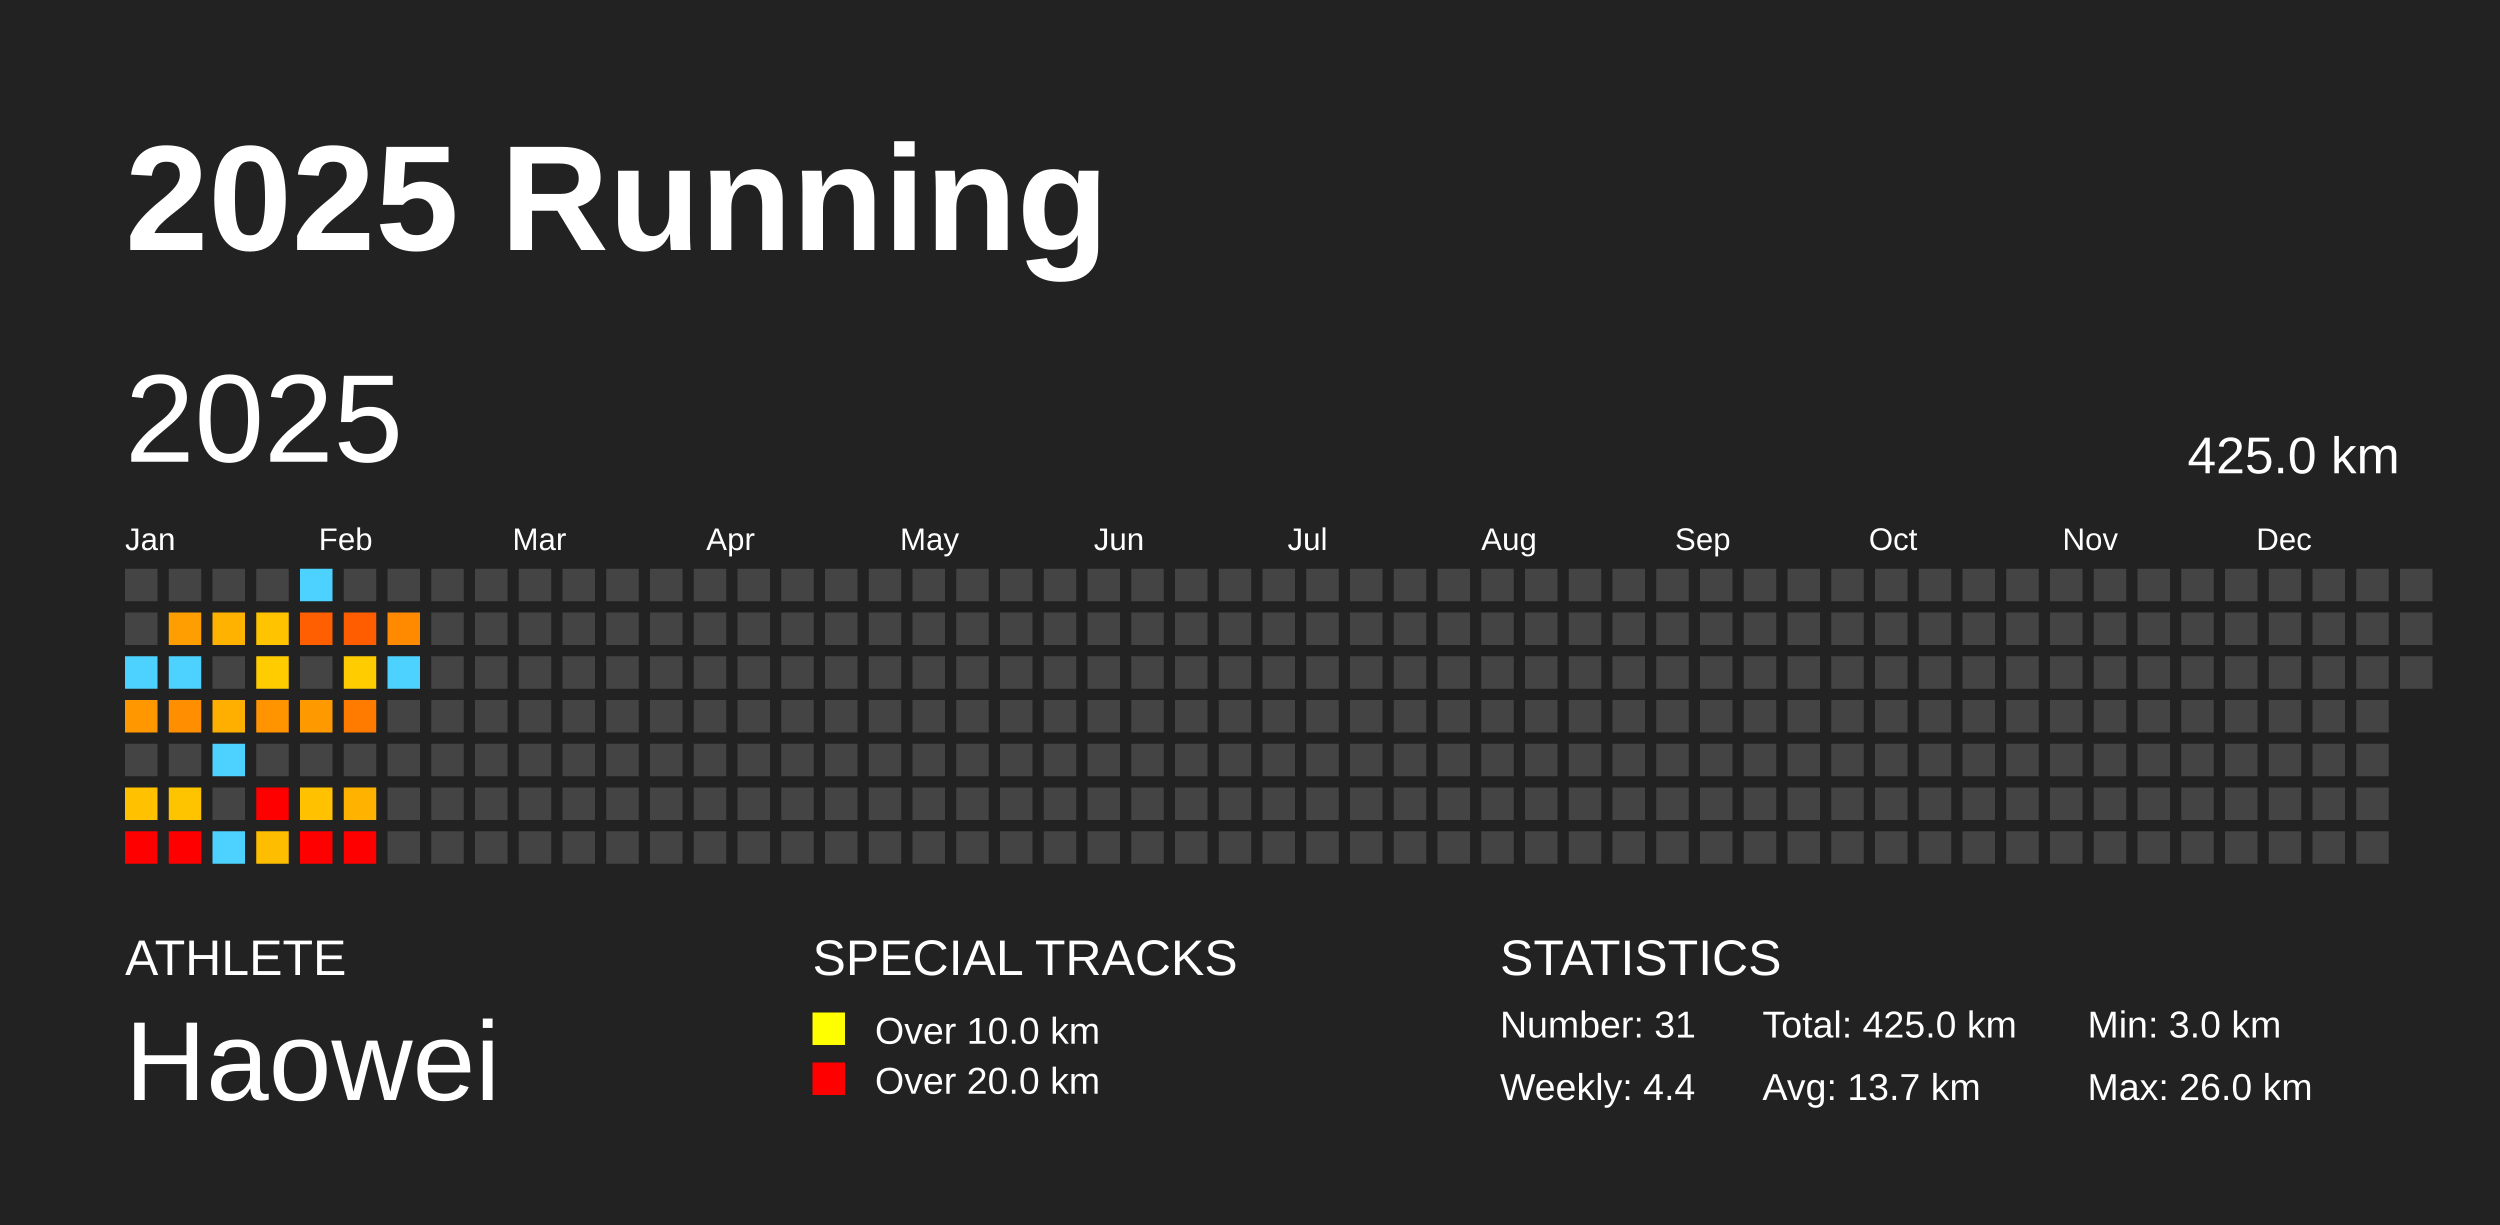
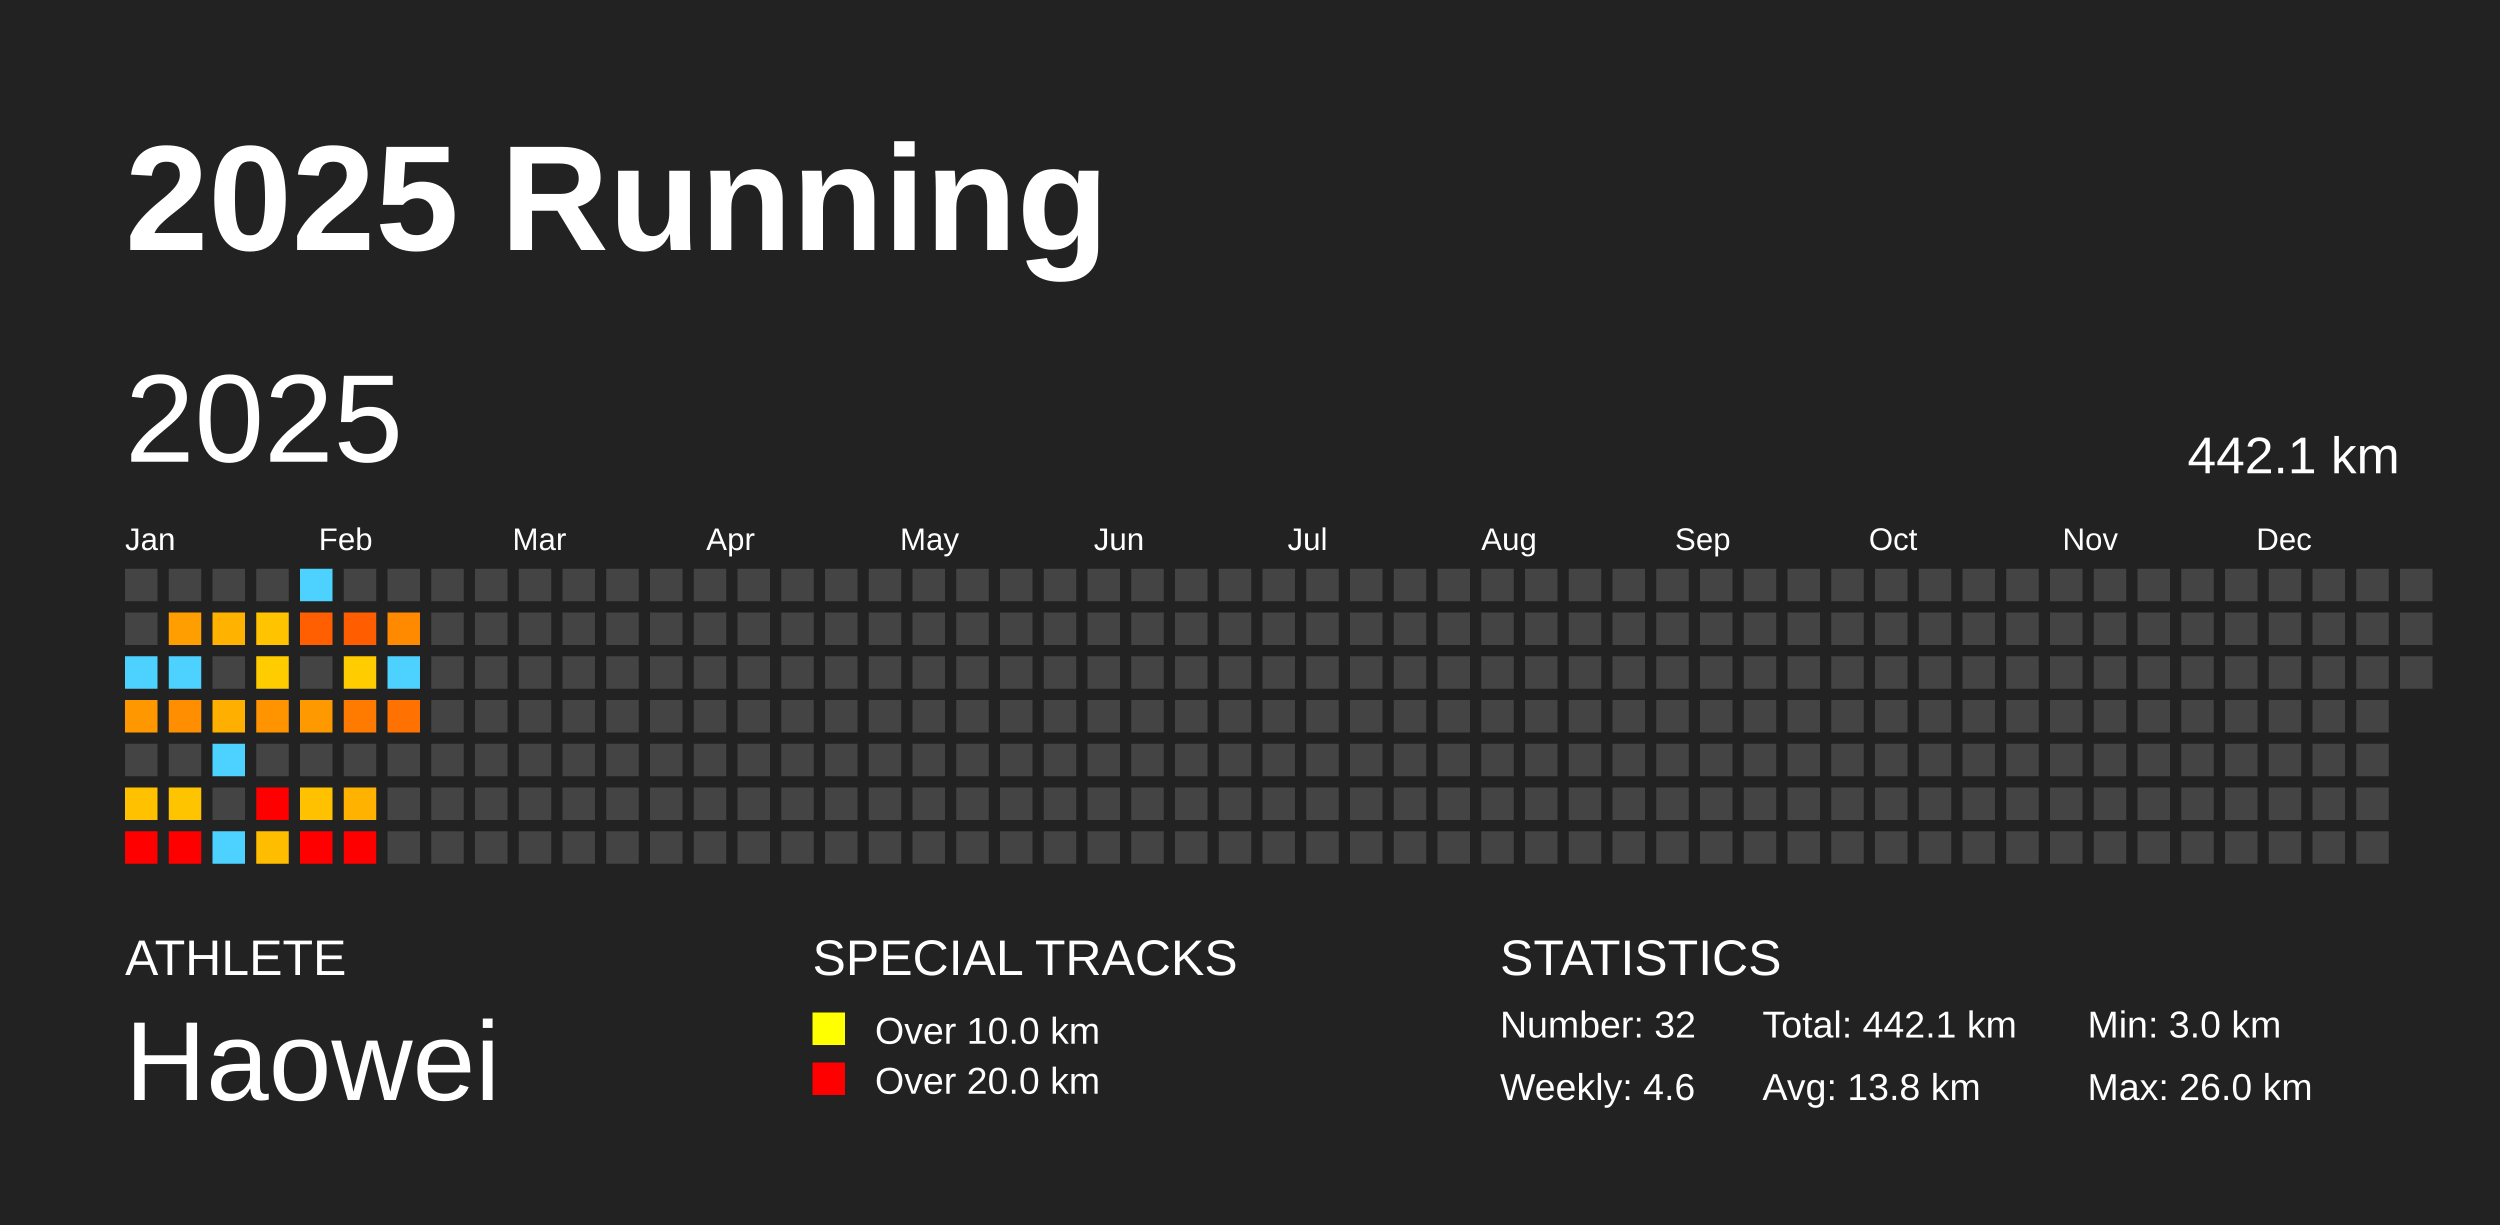
<svg xmlns="http://www.w3.org/2000/svg" baseProfile="full" height="98mm" version="1.1" viewBox="0,0,200,98" width="200mm">
  <defs />
  <rect fill="#222222" height="98" width="200" x="0" y="0" />
  <text fill="#FFFFFF" style="font-size:12px; font-family:Arial; font-weight:bold;" x="10" y="20">2025 Running</text>
  <text fill="#FFFFFF" style="font-size:4px; font-family:Arial" x="10" y="78">ATHLETE</text>
  <text fill="#FFFFFF" style="font-size:9px; font-family:Arial" x="10" y="88">Haowei</text>
  <text fill="#FFFFFF" style="font-size:4px; font-family:Arial" x="65" y="78">SPECIAL TRACKS</text>
  <rect fill="yellow" height="2.6" width="2.6" x="65" y="81" />
  <text fill="#FFFFFF" style="font-size:3px; font-family:Arial" x="70" y="83.5">Over 10.0 km</text>
  <rect fill="red" height="2.6" width="2.6" x="65" y="85" />
  <text fill="#FFFFFF" style="font-size:3px; font-family:Arial" x="70" y="87.5">Over 20.0 km</text>
  <text fill="#FFFFFF" style="font-size:4px; font-family:Arial" x="120" y="78">STATISTICS</text>
-   <text fill="#FFFFFF" style="font-size:3px; font-family:Arial" x="120" y="83">Number: 31</text>
-   <text fill="#FFFFFF" style="font-size:3px; font-family:Arial" x="120" y="88">Weekly: 4.4</text>
-   <text fill="#FFFFFF" style="font-size:3px; font-family:Arial" x="141" y="83">Total: 425.0 km</text>
-   <text fill="#FFFFFF" style="font-size:3px; font-family:Arial" x="141" y="88">Avg: 13.7 km</text>
+   <text fill="#FFFFFF" style="font-size:3px; font-family:Arial" x="120" y="83">Number: 32</text>
+   <text fill="#FFFFFF" style="font-size:3px; font-family:Arial" x="120" y="88">Weekly: 4.6</text>
+   <text fill="#FFFFFF" style="font-size:3px; font-family:Arial" x="141" y="83">Total: 442.1 km</text>
+   <text fill="#FFFFFF" style="font-size:3px; font-family:Arial" x="141" y="88">Avg: 13.8 km</text>
  <text fill="#FFFFFF" style="font-size:3px; font-family:Arial" x="167" y="83">Min: 3.0 km</text>
  <text fill="#FFFFFF" style="font-size:3px; font-family:Arial" x="167" y="88">Max: 26.0 km</text>
  <text dominant-baseline="hanging" fill="#FFFFFF" style="font-size:10.0px; font-family:Arial;" x="10" y="30">2025</text>
-   <text dominant-baseline="hanging" fill="#FFFFFF" style="font-size:4.125px; font-family:Arial;" x="175" y="35">425.0 km</text>
+   <text dominant-baseline="hanging" fill="#FFFFFF" style="font-size:4.125px; font-family:Arial;" x="175" y="35">442.1 km</text>
  <text fill="#FFFFFF" style="font-size:2.5px; font-family:Arial" x="10.0" y="44">Jan</text>
  <text fill="#FFFFFF" style="font-size:2.5px; font-family:Arial" x="25.5" y="44">Feb</text>
  <text fill="#FFFFFF" style="font-size:2.5px; font-family:Arial" x="41.0" y="44">Mar</text>
  <text fill="#FFFFFF" style="font-size:2.5px; font-family:Arial" x="56.5" y="44">Apr</text>
  <text fill="#FFFFFF" style="font-size:2.5px; font-family:Arial" x="72.0" y="44">May</text>
  <text fill="#FFFFFF" style="font-size:2.5px; font-family:Arial" x="87.5" y="44">Jun</text>
  <text fill="#FFFFFF" style="font-size:2.5px; font-family:Arial" x="103.0" y="44">Jul</text>
  <text fill="#FFFFFF" style="font-size:2.5px; font-family:Arial" x="118.5" y="44">Aug</text>
  <text fill="#FFFFFF" style="font-size:2.5px; font-family:Arial" x="134.0" y="44">Sep</text>
  <text fill="#FFFFFF" style="font-size:2.5px; font-family:Arial" x="149.5" y="44">Oct</text>
  <text fill="#FFFFFF" style="font-size:2.5px; font-family:Arial" x="165.0" y="44">Nov</text>
  <text fill="#FFFFFF" style="font-size:2.5px; font-family:Arial" x="180.5" y="44">Dec</text>
  <rect fill="#444444" height="2.6" width="2.6" x="10.0" y="45.5" />
  <rect fill="#444444" height="2.6" width="2.6" x="10.0" y="49.0" />
  <rect fill="#4dd2ff" height="2.6" width="2.6" x="10.0" y="52.5" />
  <rect fill="#ff9700" height="2.6" width="2.6" x="10.0" y="56.0" />
  <rect fill="#444444" height="2.6" width="2.6" x="10.0" y="59.5" />
  <rect fill="#ffc100" height="2.6" width="2.6" x="10.0" y="63.0" />
  <rect fill="red" height="2.6" width="2.6" x="10.0" y="66.5" />
  <rect fill="#444444" height="2.6" width="2.6" x="13.5" y="45.5" />
  <rect fill="#ff9e00" height="2.6" width="2.6" x="13.5" y="49.0" />
  <rect fill="#4dd2ff" height="2.6" width="2.6" x="13.5" y="52.5" />
  <rect fill="#ff8f00" height="2.6" width="2.6" x="13.5" y="56.0" />
  <rect fill="#444444" height="2.6" width="2.6" x="13.5" y="59.5" />
  <rect fill="#ffc400" height="2.6" width="2.6" x="13.5" y="63.0" />
  <rect fill="red" height="2.6" width="2.6" x="13.5" y="66.5" />
  <rect fill="#444444" height="2.6" width="2.6" x="17.0" y="45.5" />
  <rect fill="#ffb200" height="2.6" width="2.6" x="17.0" y="49.0" />
  <rect fill="#444444" height="2.6" width="2.6" x="17.0" y="52.5" />
  <rect fill="#ffaf00" height="2.6" width="2.6" x="17.0" y="56.0" />
  <rect fill="#4dd2ff" height="2.6" width="2.6" x="17.0" y="59.5" />
  <rect fill="#444444" height="2.6" width="2.6" x="17.0" y="63.0" />
  <rect fill="#4dd2ff" height="2.6" width="2.6" x="17.0" y="66.5" />
  <rect fill="#444444" height="2.6" width="2.6" x="20.5" y="45.5" />
  <rect fill="#ffc300" height="2.6" width="2.6" x="20.5" y="49.0" />
  <rect fill="#ffcc00" height="2.6" width="2.6" x="20.5" y="52.5" />
  <rect fill="#ff9400" height="2.6" width="2.6" x="20.5" y="56.0" />
  <rect fill="#444444" height="2.6" width="2.6" x="20.5" y="59.5" />
  <rect fill="red" height="2.6" width="2.6" x="20.5" y="63.0" />
  <rect fill="#ffbd00" height="2.6" width="2.6" x="20.5" y="66.5" />
  <rect fill="#4dd2ff" height="2.6" width="2.6" x="24.0" y="45.5" />
  <rect fill="#ff5f00" height="2.6" width="2.6" x="24.0" y="49.0" />
  <rect fill="#444444" height="2.6" width="2.6" x="24.0" y="52.5" />
  <rect fill="#ff9900" height="2.6" width="2.6" x="24.0" y="56.0" />
  <rect fill="#444444" height="2.6" width="2.6" x="24.0" y="59.5" />
  <rect fill="#ffc100" height="2.6" width="2.6" x="24.0" y="63.0" />
  <rect fill="red" height="2.6" width="2.6" x="24.0" y="66.5" />
  <rect fill="#444444" height="2.6" width="2.6" x="27.5" y="45.5" />
  <rect fill="#ff5d00" height="2.6" width="2.6" x="27.5" y="49.0" />
  <rect fill="#ffcc00" height="2.6" width="2.6" x="27.5" y="52.5" />
  <rect fill="#ff7b00" height="2.6" width="2.6" x="27.5" y="56.0" />
  <rect fill="#444444" height="2.6" width="2.6" x="27.5" y="59.5" />
  <rect fill="#ffb300" height="2.6" width="2.6" x="27.5" y="63.0" />
  <rect fill="red" height="2.6" width="2.6" x="27.5" y="66.5" />
  <rect fill="#444444" height="2.6" width="2.6" x="31.0" y="45.5" />
  <rect fill="#ff8a00" height="2.6" width="2.6" x="31.0" y="49.0" />
  <rect fill="#4dd2ff" height="2.6" width="2.6" x="31.0" y="52.5" />
-   <rect fill="#444444" height="2.6" width="2.6" x="31.0" y="56.0" />
+   <rect fill="#ff7100" height="2.6" width="2.6" x="31.0" y="56.0" />
  <rect fill="#444444" height="2.6" width="2.6" x="31.0" y="59.5" />
  <rect fill="#444444" height="2.6" width="2.6" x="31.0" y="63.0" />
  <rect fill="#444444" height="2.6" width="2.6" x="31.0" y="66.5" />
  <rect fill="#444444" height="2.6" width="2.6" x="34.5" y="45.5" />
  <rect fill="#444444" height="2.6" width="2.6" x="34.5" y="49.0" />
  <rect fill="#444444" height="2.6" width="2.6" x="34.5" y="52.5" />
  <rect fill="#444444" height="2.6" width="2.6" x="34.5" y="56.0" />
  <rect fill="#444444" height="2.6" width="2.6" x="34.5" y="59.5" />
  <rect fill="#444444" height="2.6" width="2.6" x="34.5" y="63.0" />
  <rect fill="#444444" height="2.6" width="2.6" x="34.5" y="66.5" />
  <rect fill="#444444" height="2.6" width="2.6" x="38.0" y="45.5" />
  <rect fill="#444444" height="2.6" width="2.6" x="38.0" y="49.0" />
  <rect fill="#444444" height="2.6" width="2.6" x="38.0" y="52.5" />
  <rect fill="#444444" height="2.6" width="2.6" x="38.0" y="56.0" />
  <rect fill="#444444" height="2.6" width="2.6" x="38.0" y="59.5" />
  <rect fill="#444444" height="2.6" width="2.6" x="38.0" y="63.0" />
  <rect fill="#444444" height="2.6" width="2.6" x="38.0" y="66.5" />
  <rect fill="#444444" height="2.6" width="2.6" x="41.5" y="45.5" />
  <rect fill="#444444" height="2.6" width="2.6" x="41.5" y="49.0" />
  <rect fill="#444444" height="2.6" width="2.6" x="41.5" y="52.5" />
  <rect fill="#444444" height="2.6" width="2.6" x="41.5" y="56.0" />
  <rect fill="#444444" height="2.6" width="2.6" x="41.5" y="59.5" />
  <rect fill="#444444" height="2.6" width="2.6" x="41.5" y="63.0" />
  <rect fill="#444444" height="2.6" width="2.6" x="41.5" y="66.5" />
  <rect fill="#444444" height="2.6" width="2.6" x="45.0" y="45.5" />
  <rect fill="#444444" height="2.6" width="2.6" x="45.0" y="49.0" />
  <rect fill="#444444" height="2.6" width="2.6" x="45.0" y="52.5" />
  <rect fill="#444444" height="2.6" width="2.6" x="45.0" y="56.0" />
  <rect fill="#444444" height="2.6" width="2.6" x="45.0" y="59.5" />
  <rect fill="#444444" height="2.6" width="2.6" x="45.0" y="63.0" />
  <rect fill="#444444" height="2.6" width="2.6" x="45.0" y="66.5" />
  <rect fill="#444444" height="2.6" width="2.6" x="48.5" y="45.5" />
  <rect fill="#444444" height="2.6" width="2.6" x="48.5" y="49.0" />
  <rect fill="#444444" height="2.6" width="2.6" x="48.5" y="52.5" />
  <rect fill="#444444" height="2.6" width="2.6" x="48.5" y="56.0" />
  <rect fill="#444444" height="2.6" width="2.6" x="48.5" y="59.5" />
  <rect fill="#444444" height="2.6" width="2.6" x="48.5" y="63.0" />
  <rect fill="#444444" height="2.6" width="2.6" x="48.5" y="66.5" />
  <rect fill="#444444" height="2.6" width="2.6" x="52.0" y="45.5" />
  <rect fill="#444444" height="2.6" width="2.6" x="52.0" y="49.0" />
  <rect fill="#444444" height="2.6" width="2.6" x="52.0" y="52.5" />
  <rect fill="#444444" height="2.6" width="2.6" x="52.0" y="56.0" />
  <rect fill="#444444" height="2.6" width="2.6" x="52.0" y="59.5" />
  <rect fill="#444444" height="2.6" width="2.6" x="52.0" y="63.0" />
  <rect fill="#444444" height="2.6" width="2.6" x="52.0" y="66.5" />
  <rect fill="#444444" height="2.6" width="2.6" x="55.5" y="45.5" />
  <rect fill="#444444" height="2.6" width="2.6" x="55.5" y="49.0" />
  <rect fill="#444444" height="2.6" width="2.6" x="55.5" y="52.5" />
  <rect fill="#444444" height="2.6" width="2.6" x="55.5" y="56.0" />
  <rect fill="#444444" height="2.6" width="2.6" x="55.5" y="59.5" />
  <rect fill="#444444" height="2.6" width="2.6" x="55.5" y="63.0" />
  <rect fill="#444444" height="2.6" width="2.6" x="55.5" y="66.5" />
  <rect fill="#444444" height="2.6" width="2.6" x="59.0" y="45.5" />
  <rect fill="#444444" height="2.6" width="2.6" x="59.0" y="49.0" />
  <rect fill="#444444" height="2.6" width="2.6" x="59.0" y="52.5" />
  <rect fill="#444444" height="2.6" width="2.6" x="59.0" y="56.0" />
  <rect fill="#444444" height="2.6" width="2.6" x="59.0" y="59.5" />
  <rect fill="#444444" height="2.6" width="2.6" x="59.0" y="63.0" />
  <rect fill="#444444" height="2.6" width="2.6" x="59.0" y="66.5" />
  <rect fill="#444444" height="2.6" width="2.6" x="62.5" y="45.5" />
  <rect fill="#444444" height="2.6" width="2.6" x="62.5" y="49.0" />
  <rect fill="#444444" height="2.6" width="2.6" x="62.5" y="52.5" />
  <rect fill="#444444" height="2.6" width="2.6" x="62.5" y="56.0" />
  <rect fill="#444444" height="2.6" width="2.6" x="62.5" y="59.5" />
  <rect fill="#444444" height="2.6" width="2.6" x="62.5" y="63.0" />
  <rect fill="#444444" height="2.6" width="2.6" x="62.5" y="66.5" />
  <rect fill="#444444" height="2.6" width="2.6" x="66.0" y="45.5" />
  <rect fill="#444444" height="2.6" width="2.6" x="66.0" y="49.0" />
  <rect fill="#444444" height="2.6" width="2.6" x="66.0" y="52.5" />
  <rect fill="#444444" height="2.6" width="2.6" x="66.0" y="56.0" />
  <rect fill="#444444" height="2.6" width="2.6" x="66.0" y="59.5" />
  <rect fill="#444444" height="2.6" width="2.6" x="66.0" y="63.0" />
  <rect fill="#444444" height="2.6" width="2.6" x="66.0" y="66.5" />
  <rect fill="#444444" height="2.6" width="2.6" x="69.5" y="45.5" />
  <rect fill="#444444" height="2.6" width="2.6" x="69.5" y="49.0" />
  <rect fill="#444444" height="2.6" width="2.6" x="69.5" y="52.5" />
  <rect fill="#444444" height="2.6" width="2.6" x="69.5" y="56.0" />
  <rect fill="#444444" height="2.6" width="2.6" x="69.5" y="59.5" />
  <rect fill="#444444" height="2.6" width="2.6" x="69.5" y="63.0" />
  <rect fill="#444444" height="2.6" width="2.6" x="69.5" y="66.5" />
  <rect fill="#444444" height="2.6" width="2.6" x="73.0" y="45.5" />
  <rect fill="#444444" height="2.6" width="2.6" x="73.0" y="49.0" />
  <rect fill="#444444" height="2.6" width="2.6" x="73.0" y="52.5" />
  <rect fill="#444444" height="2.6" width="2.6" x="73.0" y="56.0" />
  <rect fill="#444444" height="2.6" width="2.6" x="73.0" y="59.5" />
  <rect fill="#444444" height="2.6" width="2.6" x="73.0" y="63.0" />
  <rect fill="#444444" height="2.6" width="2.6" x="73.0" y="66.5" />
  <rect fill="#444444" height="2.6" width="2.6" x="76.5" y="45.5" />
  <rect fill="#444444" height="2.6" width="2.6" x="76.5" y="49.0" />
  <rect fill="#444444" height="2.6" width="2.6" x="76.5" y="52.5" />
  <rect fill="#444444" height="2.6" width="2.6" x="76.5" y="56.0" />
  <rect fill="#444444" height="2.6" width="2.6" x="76.5" y="59.5" />
  <rect fill="#444444" height="2.6" width="2.6" x="76.5" y="63.0" />
  <rect fill="#444444" height="2.6" width="2.6" x="76.5" y="66.5" />
  <rect fill="#444444" height="2.6" width="2.6" x="80.0" y="45.5" />
  <rect fill="#444444" height="2.6" width="2.6" x="80.0" y="49.0" />
  <rect fill="#444444" height="2.6" width="2.6" x="80.0" y="52.5" />
  <rect fill="#444444" height="2.6" width="2.6" x="80.0" y="56.0" />
  <rect fill="#444444" height="2.6" width="2.6" x="80.0" y="59.5" />
  <rect fill="#444444" height="2.6" width="2.6" x="80.0" y="63.0" />
  <rect fill="#444444" height="2.6" width="2.6" x="80.0" y="66.5" />
  <rect fill="#444444" height="2.6" width="2.6" x="83.5" y="45.5" />
  <rect fill="#444444" height="2.6" width="2.6" x="83.5" y="49.0" />
  <rect fill="#444444" height="2.6" width="2.6" x="83.5" y="52.5" />
  <rect fill="#444444" height="2.6" width="2.6" x="83.5" y="56.0" />
  <rect fill="#444444" height="2.6" width="2.6" x="83.5" y="59.5" />
  <rect fill="#444444" height="2.6" width="2.6" x="83.5" y="63.0" />
  <rect fill="#444444" height="2.6" width="2.6" x="83.5" y="66.5" />
  <rect fill="#444444" height="2.6" width="2.6" x="87.0" y="45.5" />
  <rect fill="#444444" height="2.6" width="2.6" x="87.0" y="49.0" />
  <rect fill="#444444" height="2.6" width="2.6" x="87.0" y="52.5" />
  <rect fill="#444444" height="2.6" width="2.6" x="87.0" y="56.0" />
  <rect fill="#444444" height="2.6" width="2.6" x="87.0" y="59.5" />
  <rect fill="#444444" height="2.6" width="2.6" x="87.0" y="63.0" />
  <rect fill="#444444" height="2.6" width="2.6" x="87.0" y="66.5" />
  <rect fill="#444444" height="2.6" width="2.6" x="90.5" y="45.5" />
  <rect fill="#444444" height="2.6" width="2.6" x="90.5" y="49.0" />
  <rect fill="#444444" height="2.6" width="2.6" x="90.5" y="52.5" />
  <rect fill="#444444" height="2.6" width="2.6" x="90.5" y="56.0" />
  <rect fill="#444444" height="2.6" width="2.6" x="90.5" y="59.5" />
  <rect fill="#444444" height="2.6" width="2.6" x="90.5" y="63.0" />
  <rect fill="#444444" height="2.6" width="2.6" x="90.5" y="66.5" />
  <rect fill="#444444" height="2.6" width="2.6" x="94.0" y="45.5" />
  <rect fill="#444444" height="2.6" width="2.6" x="94.0" y="49.0" />
  <rect fill="#444444" height="2.6" width="2.6" x="94.0" y="52.5" />
  <rect fill="#444444" height="2.6" width="2.6" x="94.0" y="56.0" />
  <rect fill="#444444" height="2.6" width="2.6" x="94.0" y="59.5" />
  <rect fill="#444444" height="2.6" width="2.6" x="94.0" y="63.0" />
  <rect fill="#444444" height="2.6" width="2.6" x="94.0" y="66.5" />
  <rect fill="#444444" height="2.6" width="2.6" x="97.5" y="45.5" />
  <rect fill="#444444" height="2.6" width="2.6" x="97.5" y="49.0" />
  <rect fill="#444444" height="2.6" width="2.6" x="97.5" y="52.5" />
  <rect fill="#444444" height="2.6" width="2.6" x="97.5" y="56.0" />
  <rect fill="#444444" height="2.6" width="2.6" x="97.5" y="59.5" />
  <rect fill="#444444" height="2.6" width="2.6" x="97.5" y="63.0" />
  <rect fill="#444444" height="2.6" width="2.6" x="97.5" y="66.5" />
  <rect fill="#444444" height="2.6" width="2.6" x="101.0" y="45.5" />
  <rect fill="#444444" height="2.6" width="2.6" x="101.0" y="49.0" />
  <rect fill="#444444" height="2.6" width="2.6" x="101.0" y="52.5" />
  <rect fill="#444444" height="2.6" width="2.6" x="101.0" y="56.0" />
  <rect fill="#444444" height="2.6" width="2.6" x="101.0" y="59.5" />
  <rect fill="#444444" height="2.6" width="2.6" x="101.0" y="63.0" />
  <rect fill="#444444" height="2.6" width="2.6" x="101.0" y="66.5" />
  <rect fill="#444444" height="2.6" width="2.6" x="104.5" y="45.5" />
  <rect fill="#444444" height="2.6" width="2.6" x="104.5" y="49.0" />
  <rect fill="#444444" height="2.6" width="2.6" x="104.5" y="52.5" />
  <rect fill="#444444" height="2.6" width="2.6" x="104.5" y="56.0" />
  <rect fill="#444444" height="2.6" width="2.6" x="104.5" y="59.5" />
  <rect fill="#444444" height="2.6" width="2.6" x="104.5" y="63.0" />
  <rect fill="#444444" height="2.6" width="2.6" x="104.5" y="66.5" />
  <rect fill="#444444" height="2.6" width="2.6" x="108.0" y="45.5" />
  <rect fill="#444444" height="2.6" width="2.6" x="108.0" y="49.0" />
  <rect fill="#444444" height="2.6" width="2.6" x="108.0" y="52.5" />
  <rect fill="#444444" height="2.6" width="2.6" x="108.0" y="56.0" />
  <rect fill="#444444" height="2.6" width="2.6" x="108.0" y="59.5" />
  <rect fill="#444444" height="2.6" width="2.6" x="108.0" y="63.0" />
  <rect fill="#444444" height="2.6" width="2.6" x="108.0" y="66.5" />
  <rect fill="#444444" height="2.6" width="2.6" x="111.5" y="45.5" />
  <rect fill="#444444" height="2.6" width="2.6" x="111.5" y="49.0" />
  <rect fill="#444444" height="2.6" width="2.6" x="111.5" y="52.5" />
  <rect fill="#444444" height="2.6" width="2.6" x="111.5" y="56.0" />
  <rect fill="#444444" height="2.6" width="2.6" x="111.5" y="59.5" />
  <rect fill="#444444" height="2.6" width="2.6" x="111.5" y="63.0" />
  <rect fill="#444444" height="2.6" width="2.6" x="111.5" y="66.5" />
  <rect fill="#444444" height="2.6" width="2.6" x="115.0" y="45.5" />
  <rect fill="#444444" height="2.6" width="2.6" x="115.0" y="49.0" />
  <rect fill="#444444" height="2.6" width="2.6" x="115.0" y="52.5" />
  <rect fill="#444444" height="2.6" width="2.6" x="115.0" y="56.0" />
  <rect fill="#444444" height="2.6" width="2.6" x="115.0" y="59.5" />
  <rect fill="#444444" height="2.6" width="2.6" x="115.0" y="63.0" />
  <rect fill="#444444" height="2.6" width="2.6" x="115.0" y="66.5" />
  <rect fill="#444444" height="2.6" width="2.6" x="118.5" y="45.5" />
  <rect fill="#444444" height="2.6" width="2.6" x="118.5" y="49.0" />
  <rect fill="#444444" height="2.6" width="2.6" x="118.5" y="52.5" />
  <rect fill="#444444" height="2.6" width="2.6" x="118.5" y="56.0" />
  <rect fill="#444444" height="2.6" width="2.6" x="118.5" y="59.5" />
  <rect fill="#444444" height="2.6" width="2.6" x="118.5" y="63.0" />
  <rect fill="#444444" height="2.6" width="2.6" x="118.5" y="66.5" />
  <rect fill="#444444" height="2.6" width="2.6" x="122.0" y="45.5" />
  <rect fill="#444444" height="2.6" width="2.6" x="122.0" y="49.0" />
  <rect fill="#444444" height="2.6" width="2.6" x="122.0" y="52.5" />
  <rect fill="#444444" height="2.6" width="2.6" x="122.0" y="56.0" />
  <rect fill="#444444" height="2.6" width="2.6" x="122.0" y="59.5" />
  <rect fill="#444444" height="2.6" width="2.6" x="122.0" y="63.0" />
  <rect fill="#444444" height="2.6" width="2.6" x="122.0" y="66.5" />
  <rect fill="#444444" height="2.6" width="2.6" x="125.5" y="45.5" />
  <rect fill="#444444" height="2.6" width="2.6" x="125.5" y="49.0" />
  <rect fill="#444444" height="2.6" width="2.6" x="125.5" y="52.5" />
  <rect fill="#444444" height="2.6" width="2.6" x="125.5" y="56.0" />
  <rect fill="#444444" height="2.6" width="2.6" x="125.5" y="59.5" />
  <rect fill="#444444" height="2.6" width="2.6" x="125.5" y="63.0" />
  <rect fill="#444444" height="2.6" width="2.6" x="125.5" y="66.5" />
  <rect fill="#444444" height="2.6" width="2.6" x="129.0" y="45.5" />
  <rect fill="#444444" height="2.6" width="2.6" x="129.0" y="49.0" />
  <rect fill="#444444" height="2.6" width="2.6" x="129.0" y="52.5" />
  <rect fill="#444444" height="2.6" width="2.6" x="129.0" y="56.0" />
  <rect fill="#444444" height="2.6" width="2.6" x="129.0" y="59.5" />
  <rect fill="#444444" height="2.6" width="2.6" x="129.0" y="63.0" />
  <rect fill="#444444" height="2.6" width="2.6" x="129.0" y="66.5" />
  <rect fill="#444444" height="2.6" width="2.6" x="132.5" y="45.5" />
  <rect fill="#444444" height="2.6" width="2.6" x="132.5" y="49.0" />
  <rect fill="#444444" height="2.6" width="2.6" x="132.5" y="52.5" />
  <rect fill="#444444" height="2.6" width="2.6" x="132.5" y="56.0" />
  <rect fill="#444444" height="2.6" width="2.6" x="132.5" y="59.5" />
  <rect fill="#444444" height="2.6" width="2.6" x="132.5" y="63.0" />
  <rect fill="#444444" height="2.6" width="2.6" x="132.5" y="66.5" />
  <rect fill="#444444" height="2.6" width="2.6" x="136.0" y="45.5" />
  <rect fill="#444444" height="2.6" width="2.6" x="136.0" y="49.0" />
  <rect fill="#444444" height="2.6" width="2.6" x="136.0" y="52.5" />
  <rect fill="#444444" height="2.6" width="2.6" x="136.0" y="56.0" />
  <rect fill="#444444" height="2.6" width="2.6" x="136.0" y="59.5" />
  <rect fill="#444444" height="2.6" width="2.6" x="136.0" y="63.0" />
  <rect fill="#444444" height="2.6" width="2.6" x="136.0" y="66.5" />
  <rect fill="#444444" height="2.6" width="2.6" x="139.5" y="45.5" />
  <rect fill="#444444" height="2.6" width="2.6" x="139.5" y="49.0" />
  <rect fill="#444444" height="2.6" width="2.6" x="139.5" y="52.5" />
  <rect fill="#444444" height="2.6" width="2.6" x="139.5" y="56.0" />
  <rect fill="#444444" height="2.6" width="2.6" x="139.5" y="59.5" />
  <rect fill="#444444" height="2.6" width="2.6" x="139.5" y="63.0" />
  <rect fill="#444444" height="2.6" width="2.6" x="139.5" y="66.5" />
  <rect fill="#444444" height="2.6" width="2.6" x="143.0" y="45.5" />
  <rect fill="#444444" height="2.6" width="2.6" x="143.0" y="49.0" />
  <rect fill="#444444" height="2.6" width="2.6" x="143.0" y="52.5" />
  <rect fill="#444444" height="2.6" width="2.6" x="143.0" y="56.0" />
  <rect fill="#444444" height="2.6" width="2.6" x="143.0" y="59.5" />
  <rect fill="#444444" height="2.6" width="2.6" x="143.0" y="63.0" />
  <rect fill="#444444" height="2.6" width="2.6" x="143.0" y="66.5" />
  <rect fill="#444444" height="2.6" width="2.6" x="146.5" y="45.5" />
  <rect fill="#444444" height="2.6" width="2.6" x="146.5" y="49.0" />
  <rect fill="#444444" height="2.6" width="2.6" x="146.5" y="52.5" />
  <rect fill="#444444" height="2.6" width="2.6" x="146.5" y="56.0" />
  <rect fill="#444444" height="2.6" width="2.6" x="146.5" y="59.5" />
  <rect fill="#444444" height="2.6" width="2.6" x="146.5" y="63.0" />
  <rect fill="#444444" height="2.6" width="2.6" x="146.5" y="66.5" />
  <rect fill="#444444" height="2.6" width="2.6" x="150.0" y="45.5" />
  <rect fill="#444444" height="2.6" width="2.6" x="150.0" y="49.0" />
  <rect fill="#444444" height="2.6" width="2.6" x="150.0" y="52.5" />
  <rect fill="#444444" height="2.6" width="2.6" x="150.0" y="56.0" />
  <rect fill="#444444" height="2.6" width="2.6" x="150.0" y="59.5" />
  <rect fill="#444444" height="2.6" width="2.6" x="150.0" y="63.0" />
  <rect fill="#444444" height="2.6" width="2.6" x="150.0" y="66.5" />
  <rect fill="#444444" height="2.6" width="2.6" x="153.5" y="45.5" />
  <rect fill="#444444" height="2.6" width="2.6" x="153.5" y="49.0" />
  <rect fill="#444444" height="2.6" width="2.6" x="153.5" y="52.5" />
  <rect fill="#444444" height="2.6" width="2.6" x="153.5" y="56.0" />
  <rect fill="#444444" height="2.6" width="2.6" x="153.5" y="59.5" />
  <rect fill="#444444" height="2.6" width="2.6" x="153.5" y="63.0" />
  <rect fill="#444444" height="2.6" width="2.6" x="153.5" y="66.5" />
  <rect fill="#444444" height="2.6" width="2.6" x="157.0" y="45.5" />
  <rect fill="#444444" height="2.6" width="2.6" x="157.0" y="49.0" />
  <rect fill="#444444" height="2.6" width="2.6" x="157.0" y="52.5" />
  <rect fill="#444444" height="2.6" width="2.6" x="157.0" y="56.0" />
  <rect fill="#444444" height="2.6" width="2.6" x="157.0" y="59.5" />
  <rect fill="#444444" height="2.6" width="2.6" x="157.0" y="63.0" />
  <rect fill="#444444" height="2.6" width="2.6" x="157.0" y="66.5" />
  <rect fill="#444444" height="2.6" width="2.6" x="160.5" y="45.5" />
  <rect fill="#444444" height="2.6" width="2.6" x="160.5" y="49.0" />
  <rect fill="#444444" height="2.6" width="2.6" x="160.5" y="52.5" />
  <rect fill="#444444" height="2.6" width="2.6" x="160.5" y="56.0" />
  <rect fill="#444444" height="2.6" width="2.6" x="160.5" y="59.5" />
  <rect fill="#444444" height="2.6" width="2.6" x="160.5" y="63.0" />
  <rect fill="#444444" height="2.6" width="2.6" x="160.5" y="66.5" />
  <rect fill="#444444" height="2.6" width="2.6" x="164.0" y="45.5" />
  <rect fill="#444444" height="2.6" width="2.6" x="164.0" y="49.0" />
  <rect fill="#444444" height="2.6" width="2.6" x="164.0" y="52.5" />
  <rect fill="#444444" height="2.6" width="2.6" x="164.0" y="56.0" />
  <rect fill="#444444" height="2.6" width="2.6" x="164.0" y="59.5" />
  <rect fill="#444444" height="2.6" width="2.6" x="164.0" y="63.0" />
  <rect fill="#444444" height="2.6" width="2.6" x="164.0" y="66.5" />
  <rect fill="#444444" height="2.6" width="2.6" x="167.5" y="45.5" />
  <rect fill="#444444" height="2.6" width="2.6" x="167.5" y="49.0" />
  <rect fill="#444444" height="2.6" width="2.6" x="167.5" y="52.5" />
  <rect fill="#444444" height="2.6" width="2.6" x="167.5" y="56.0" />
  <rect fill="#444444" height="2.6" width="2.6" x="167.5" y="59.5" />
  <rect fill="#444444" height="2.6" width="2.6" x="167.5" y="63.0" />
  <rect fill="#444444" height="2.6" width="2.6" x="167.5" y="66.5" />
  <rect fill="#444444" height="2.6" width="2.6" x="171.0" y="45.5" />
  <rect fill="#444444" height="2.6" width="2.6" x="171.0" y="49.0" />
  <rect fill="#444444" height="2.6" width="2.6" x="171.0" y="52.5" />
  <rect fill="#444444" height="2.6" width="2.6" x="171.0" y="56.0" />
  <rect fill="#444444" height="2.6" width="2.6" x="171.0" y="59.5" />
  <rect fill="#444444" height="2.6" width="2.6" x="171.0" y="63.0" />
  <rect fill="#444444" height="2.6" width="2.6" x="171.0" y="66.5" />
  <rect fill="#444444" height="2.6" width="2.6" x="174.5" y="45.5" />
  <rect fill="#444444" height="2.6" width="2.6" x="174.5" y="49.0" />
  <rect fill="#444444" height="2.6" width="2.6" x="174.5" y="52.5" />
  <rect fill="#444444" height="2.6" width="2.6" x="174.5" y="56.0" />
  <rect fill="#444444" height="2.6" width="2.6" x="174.5" y="59.5" />
  <rect fill="#444444" height="2.6" width="2.6" x="174.5" y="63.0" />
  <rect fill="#444444" height="2.6" width="2.6" x="174.5" y="66.5" />
  <rect fill="#444444" height="2.6" width="2.6" x="178.0" y="45.5" />
  <rect fill="#444444" height="2.6" width="2.6" x="178.0" y="49.0" />
  <rect fill="#444444" height="2.6" width="2.6" x="178.0" y="52.5" />
  <rect fill="#444444" height="2.6" width="2.6" x="178.0" y="56.0" />
  <rect fill="#444444" height="2.6" width="2.6" x="178.0" y="59.5" />
  <rect fill="#444444" height="2.6" width="2.6" x="178.0" y="63.0" />
  <rect fill="#444444" height="2.6" width="2.6" x="178.0" y="66.5" />
  <rect fill="#444444" height="2.6" width="2.6" x="181.5" y="45.5" />
  <rect fill="#444444" height="2.6" width="2.6" x="181.5" y="49.0" />
  <rect fill="#444444" height="2.6" width="2.6" x="181.5" y="52.5" />
  <rect fill="#444444" height="2.6" width="2.6" x="181.5" y="56.0" />
  <rect fill="#444444" height="2.6" width="2.6" x="181.5" y="59.5" />
  <rect fill="#444444" height="2.6" width="2.6" x="181.5" y="63.0" />
  <rect fill="#444444" height="2.6" width="2.6" x="181.5" y="66.5" />
  <rect fill="#444444" height="2.6" width="2.6" x="185.0" y="45.5" />
  <rect fill="#444444" height="2.6" width="2.6" x="185.0" y="49.0" />
  <rect fill="#444444" height="2.6" width="2.6" x="185.0" y="52.5" />
  <rect fill="#444444" height="2.6" width="2.6" x="185.0" y="56.0" />
  <rect fill="#444444" height="2.6" width="2.6" x="185.0" y="59.5" />
  <rect fill="#444444" height="2.6" width="2.6" x="185.0" y="63.0" />
  <rect fill="#444444" height="2.6" width="2.6" x="185.0" y="66.5" />
  <rect fill="#444444" height="2.6" width="2.6" x="188.5" y="45.5" />
  <rect fill="#444444" height="2.6" width="2.6" x="188.5" y="49.0" />
  <rect fill="#444444" height="2.6" width="2.6" x="188.5" y="52.5" />
  <rect fill="#444444" height="2.6" width="2.6" x="188.5" y="56.0" />
  <rect fill="#444444" height="2.6" width="2.6" x="188.5" y="59.5" />
  <rect fill="#444444" height="2.6" width="2.6" x="188.5" y="63.0" />
  <rect fill="#444444" height="2.6" width="2.6" x="188.5" y="66.5" />
  <rect fill="#444444" height="2.6" width="2.6" x="192.0" y="45.5" />
  <rect fill="#444444" height="2.6" width="2.6" x="192.0" y="49.0" />
  <rect fill="#444444" height="2.6" width="2.6" x="192.0" y="52.5" />
</svg>
